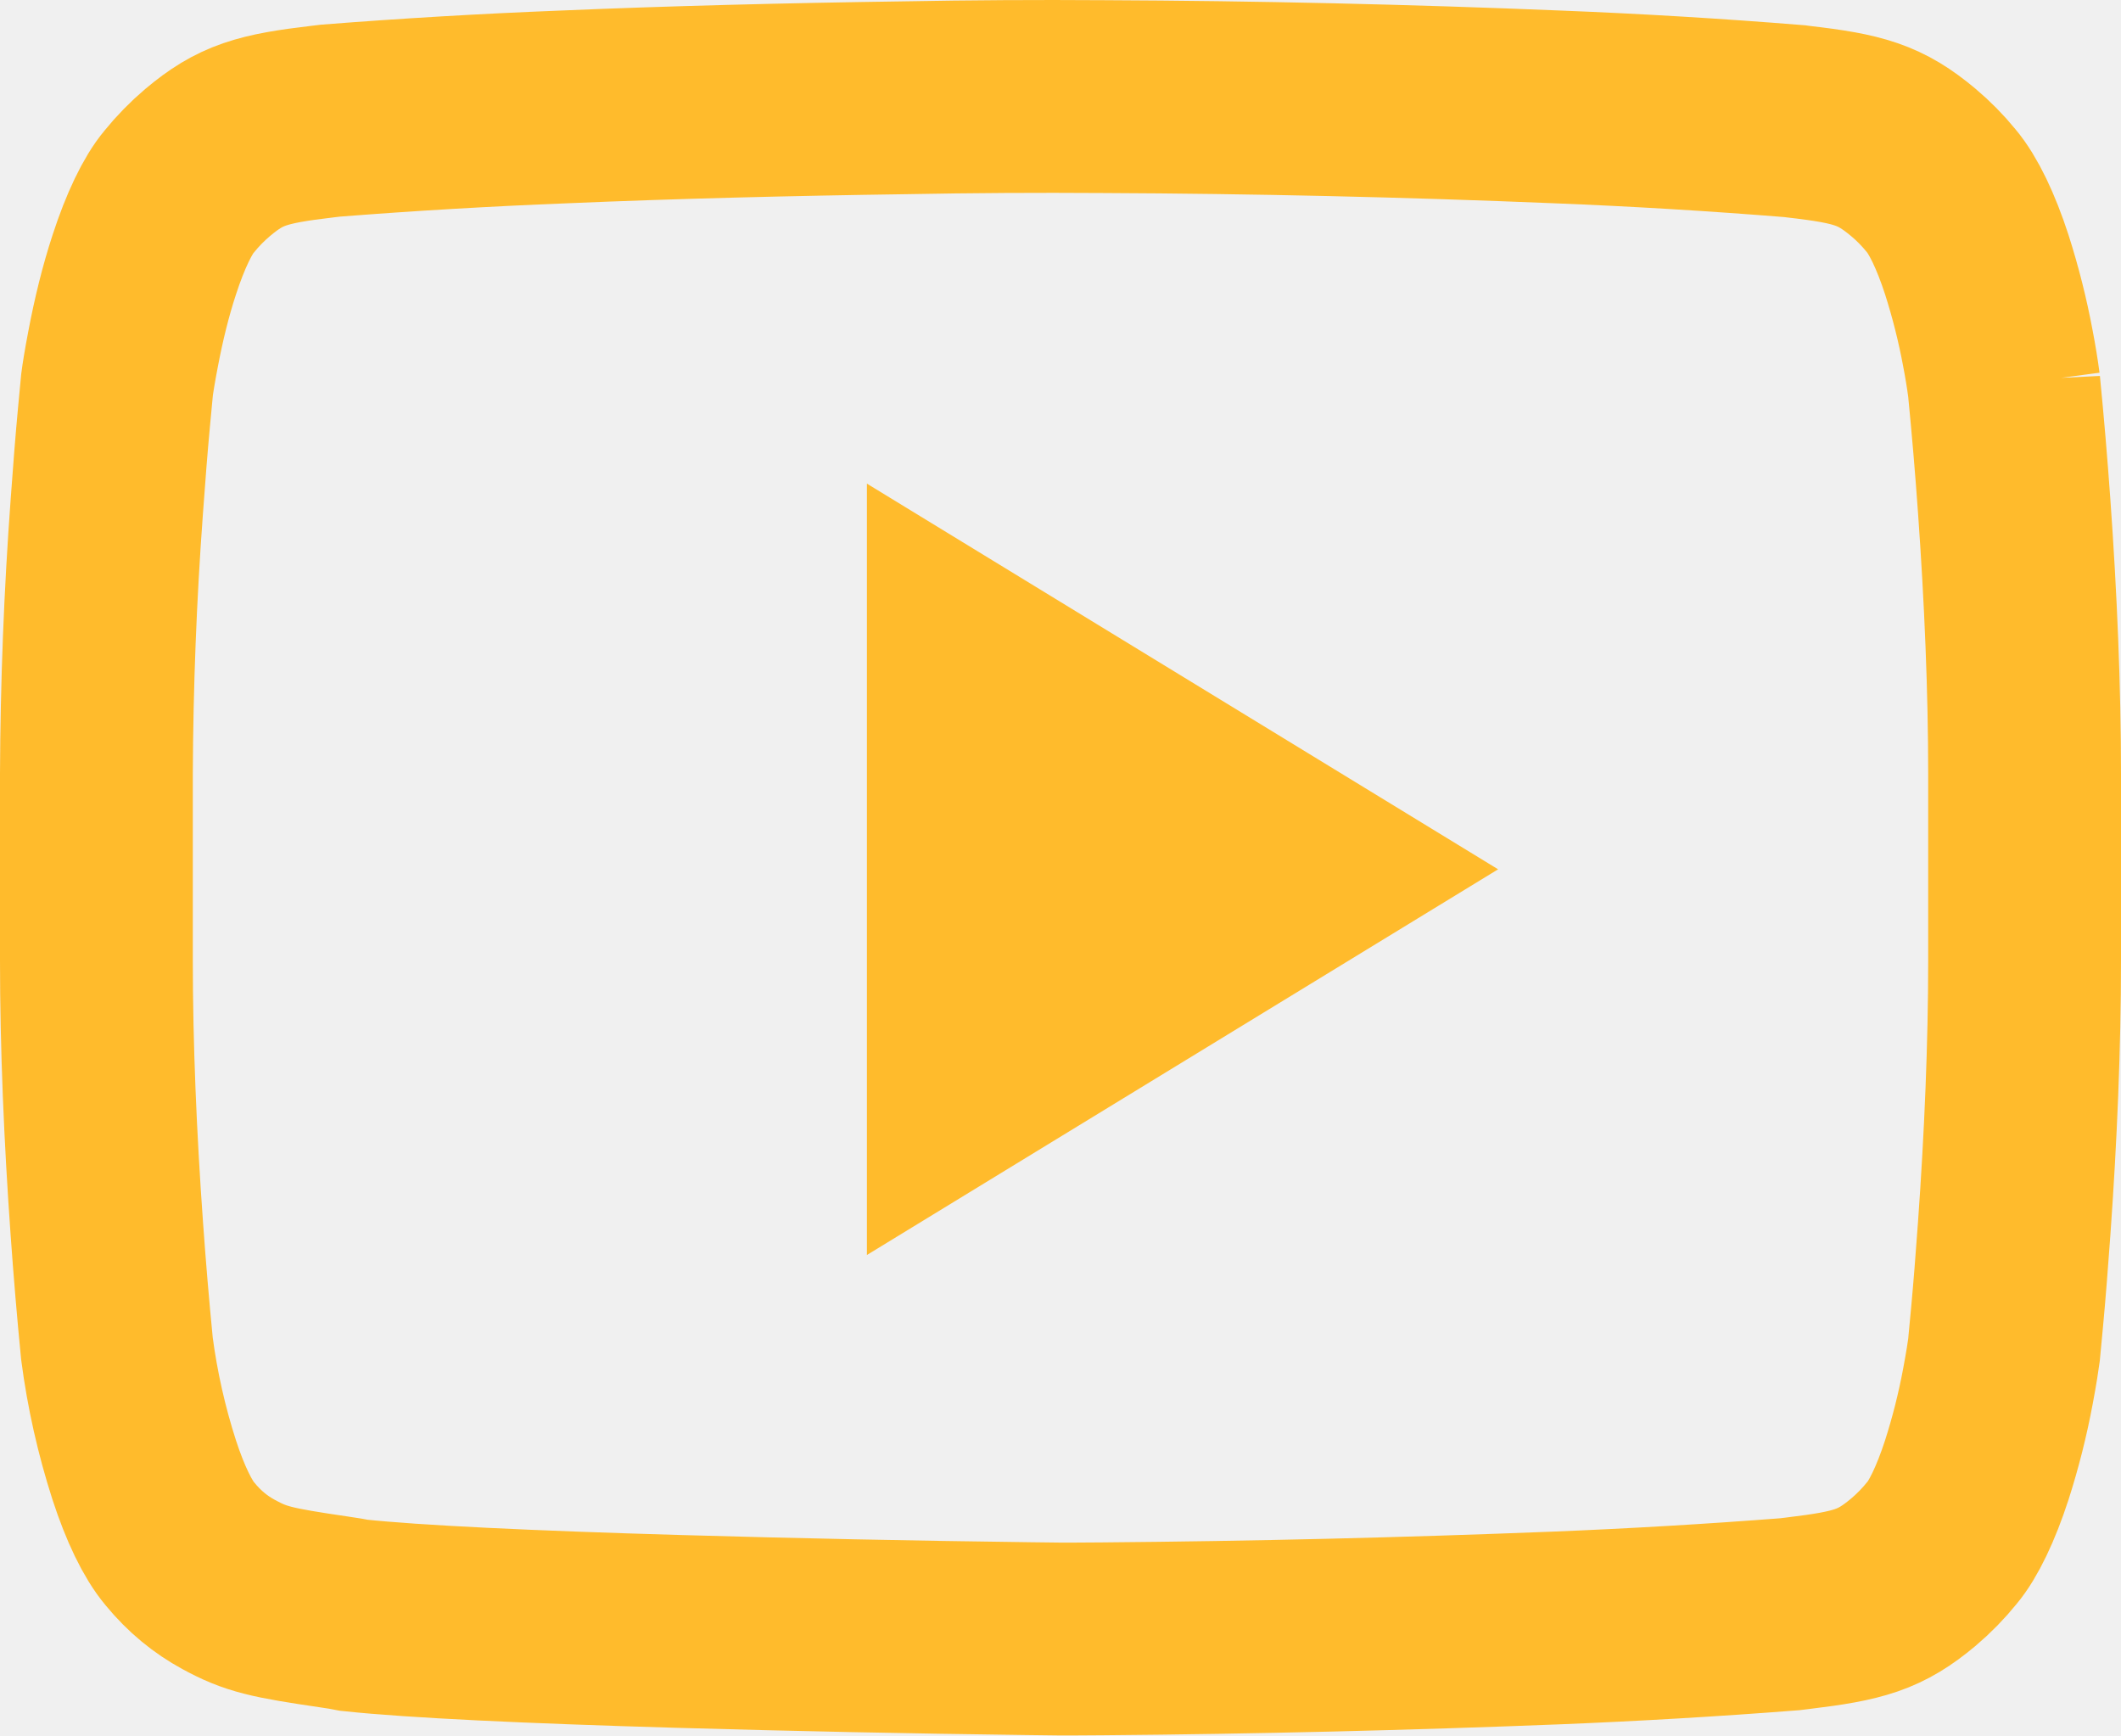
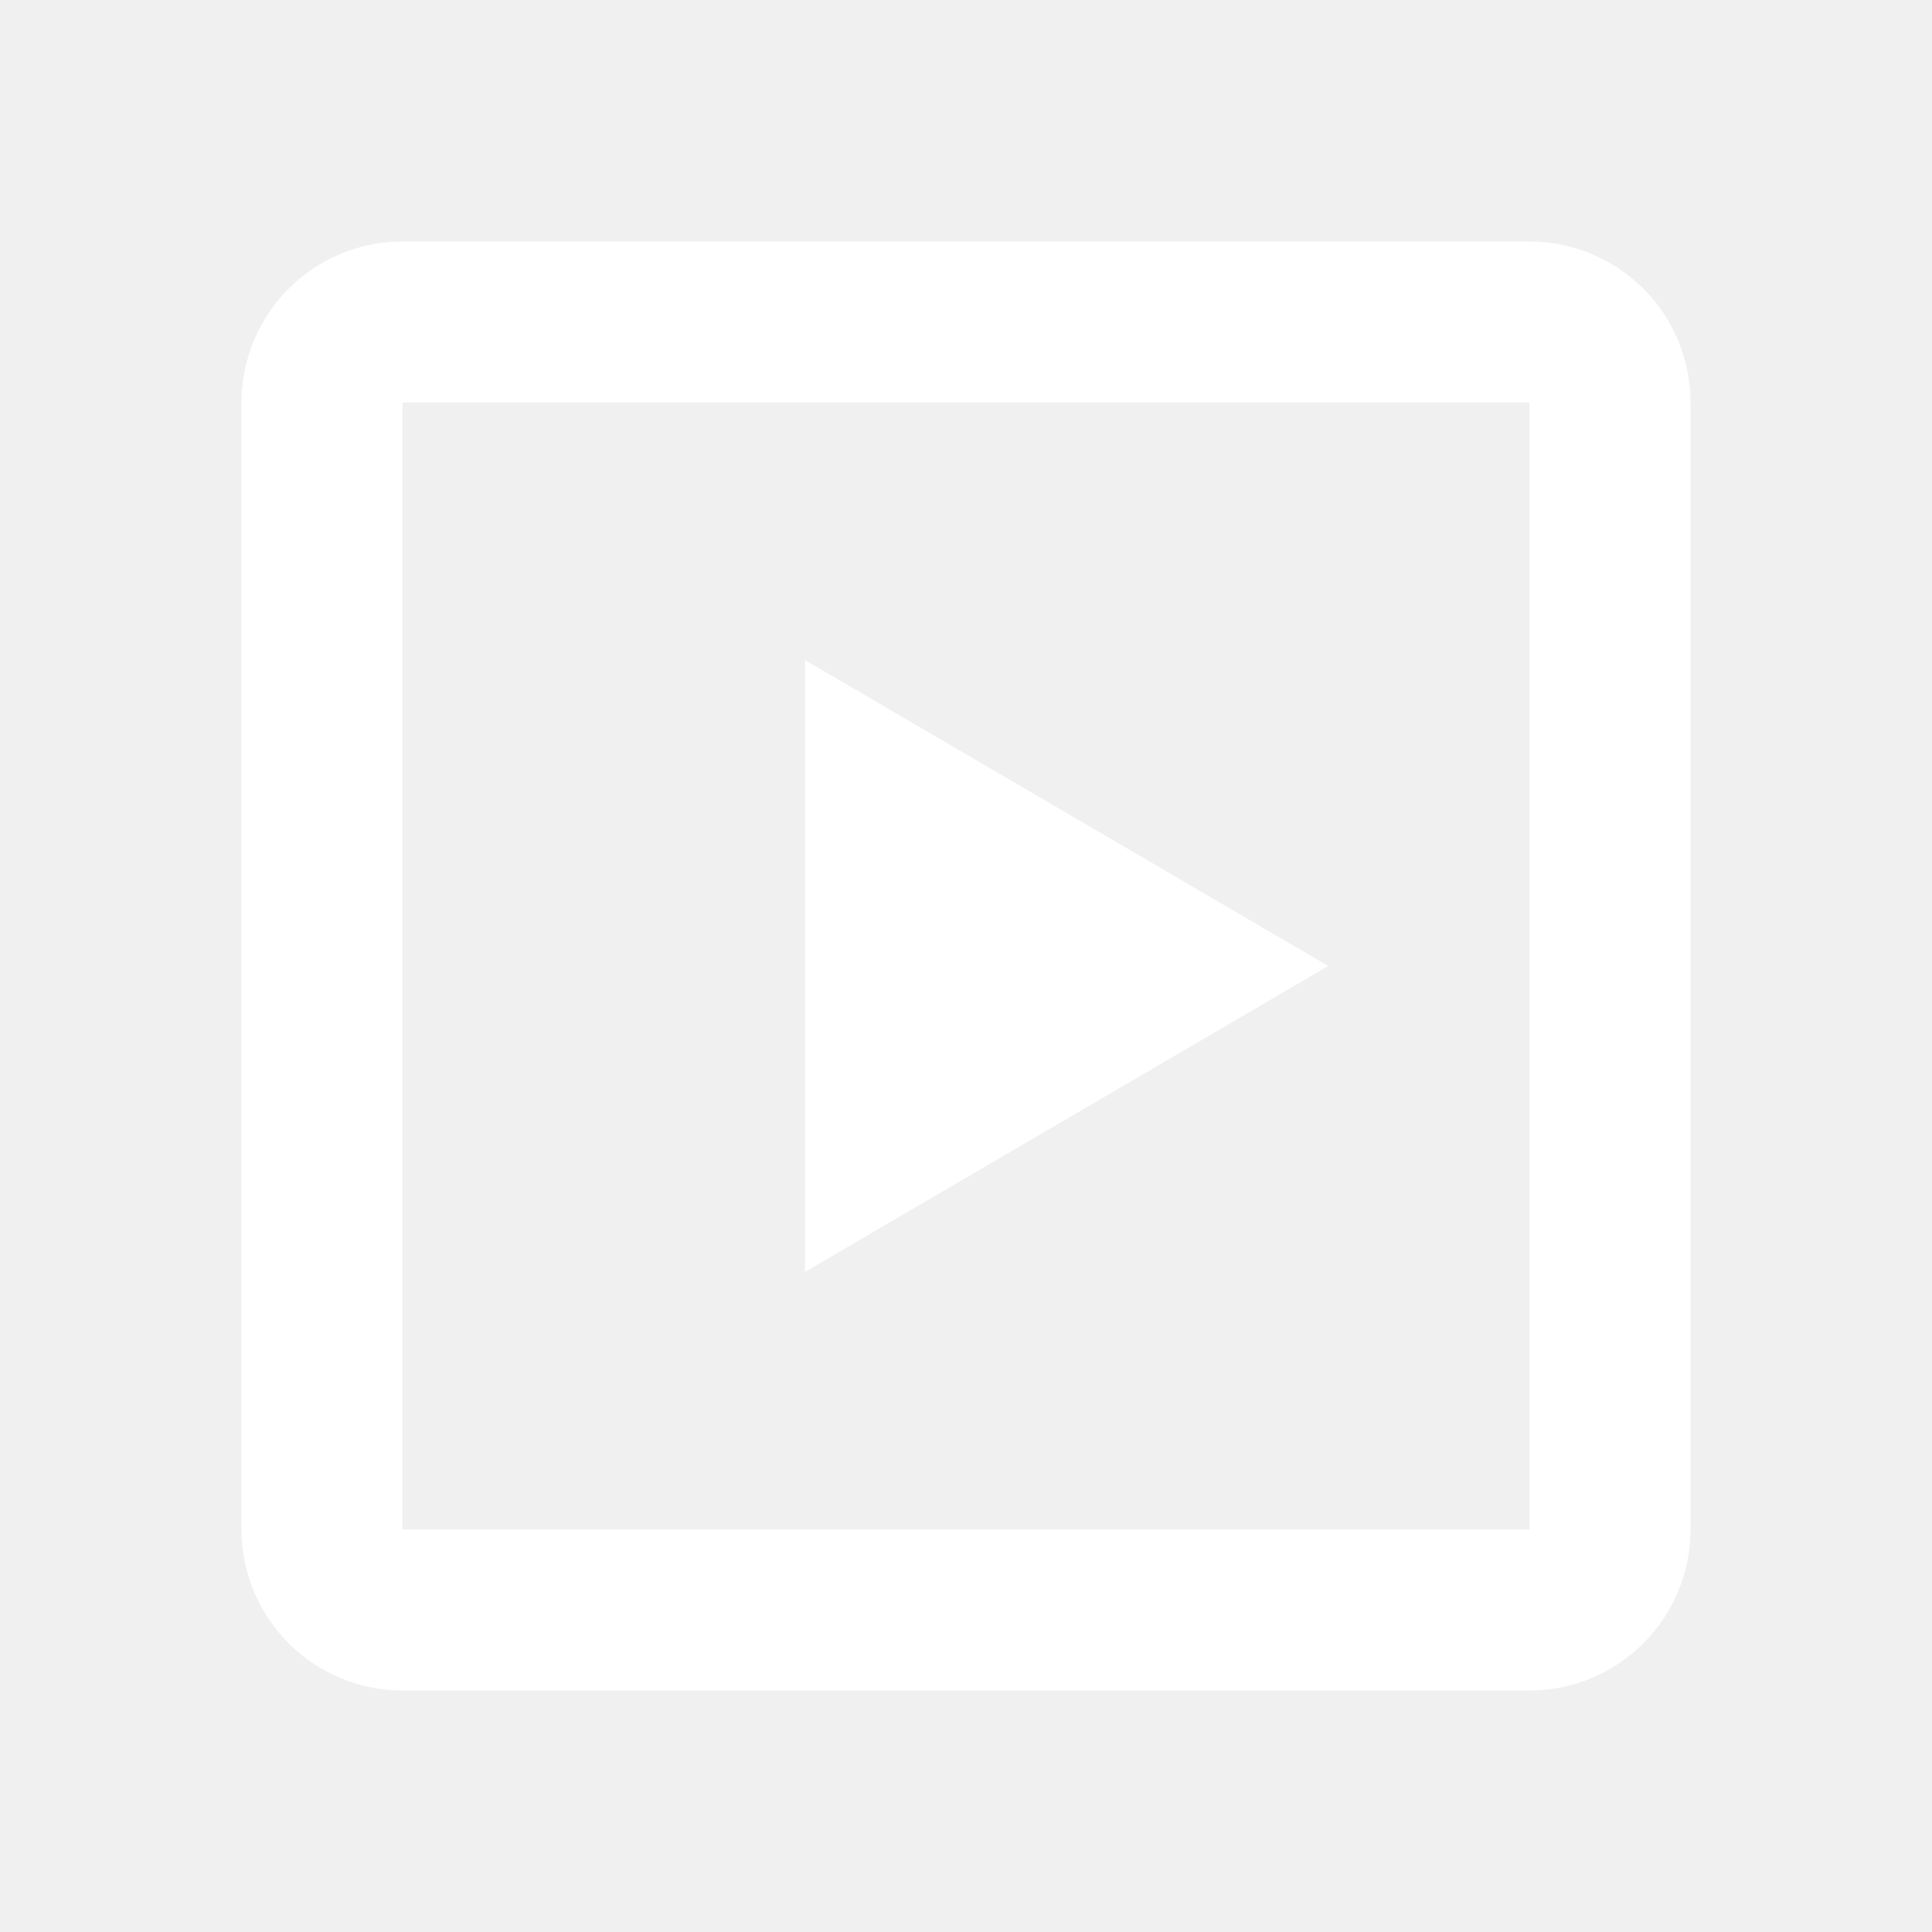
- <svg xmlns="http://www.w3.org/2000/svg" width="22" height="18" viewBox="0 0 22 18">
-   <g fill="none" fill-rule="nonzero">
-     <path stroke="#ffbb2c" stroke-width="2" d="M20.786 3.998a6.616 6.616 0 0 0-.062-.38 7.146 7.146 0 0 0-.22-.874c-.114-.35-.244-.618-.37-.767a2.204 2.204 0 0 0-.29-.294c-.34-.284-.563-.349-1.19-.421l-.037-.005a59.824 59.824 0 0 0-2.459-.148 127.763 127.763 0 0 0-4.713-.107 80.142 80.142 0 0 0-2.056.012c-1.208.017-2.417.047-3.542.095a62.26 62.26 0 0 0-2.416.142l-.084.01c-.63.074-.853.138-1.194.425a2.273 2.273 0 0 0-.296.303c-.116.137-.246.404-.36.755-.09.273-.163.573-.22.874-.035.18-.056.317-.063.372l-.032.34c-.026.278-.05.586-.074.92A39.9 39.9 0 0 0 1 8.025v1.94c0 .881.04 1.83.108 2.778a46.018 46.018 0 0 0 .105 1.244 7.134 7.134 0 0 0 .283 1.259c.114.35.244.617.37.766.152.185.319.32.505.421.283.154.438.189 1.1.286.079.011.143.022.203.034.622.066 1.804.122 3.36.167a226.714 226.714 0 0 0 3.636.075l.328.004c.08 0 .23 0 .44-.002a151.537 151.537 0 0 0 4.715-.113 65.43 65.43 0 0 0 2.41-.142l.09-.011c.632-.076.852-.14 1.192-.424a2.27 2.27 0 0 0 .299-.306c.116-.137.246-.404.36-.754a7.15 7.15 0 0 0 .22-.872c.034-.18.055-.318.062-.372l.032-.34c.026-.278.05-.586.074-.92.068-.948.108-1.897.108-2.777v-1.94c0-.88-.04-1.829-.108-2.778a46.062 46.062 0 0 0-.106-1.251z" />
-     <path fill="#ffbb2c" d="M8.992 5.016v8l6.547-4z" />
-   </g>
+ <svg xmlns="http://www.w3.org/2000/svg" width="24" height="24" viewBox="0 0 24 24" fill="none">
+   <path d="M4 5C4 4.448 4.448 4 5 4H19C19.552 4 20 4.448 20 5V19C20 19.552 19.552 20 19 20H5C4.448 20 4 19.552 4 19V5Z" stroke="#fff" stroke-width="2" />
+   <path d="M16.5 12L10 8.2V15.8L16.5 12Z" fill="#fff" />
</svg>
